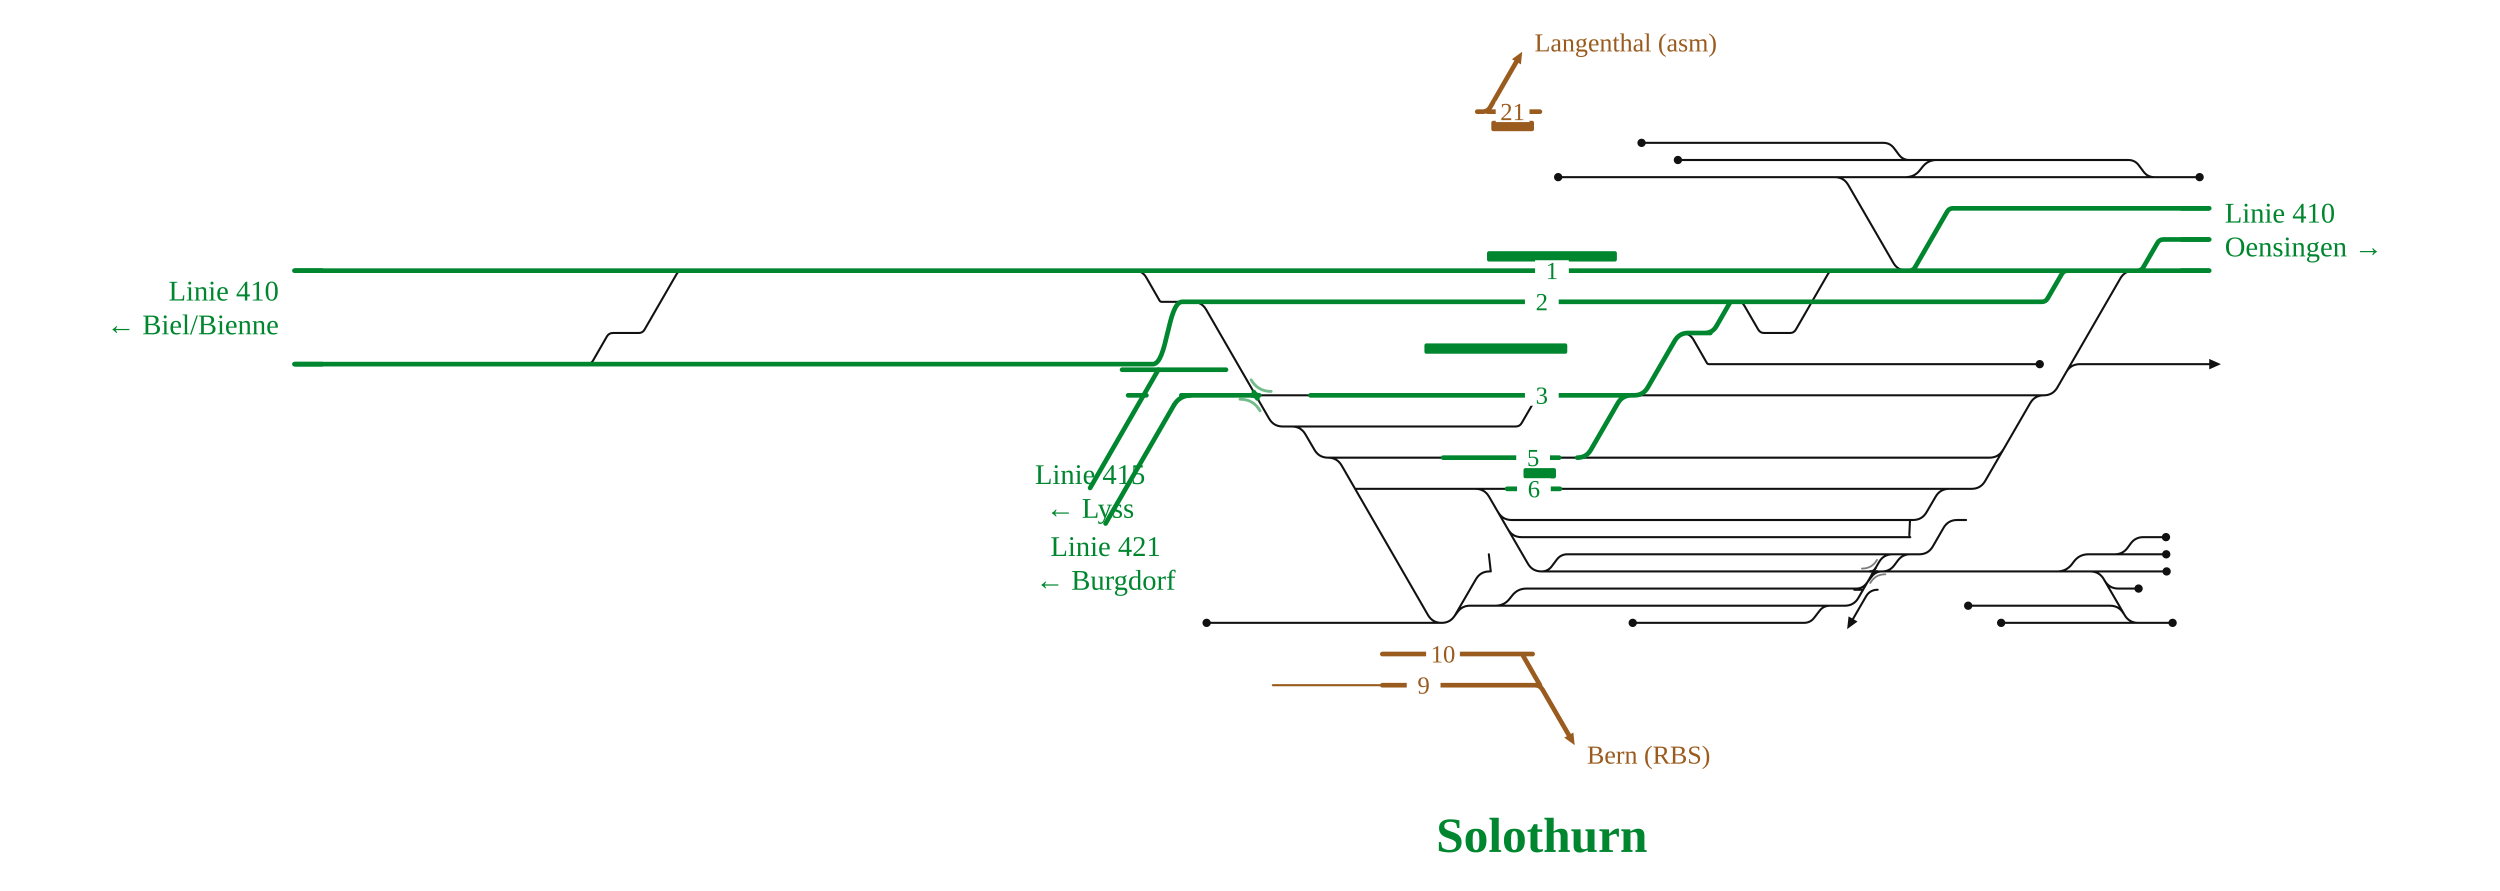
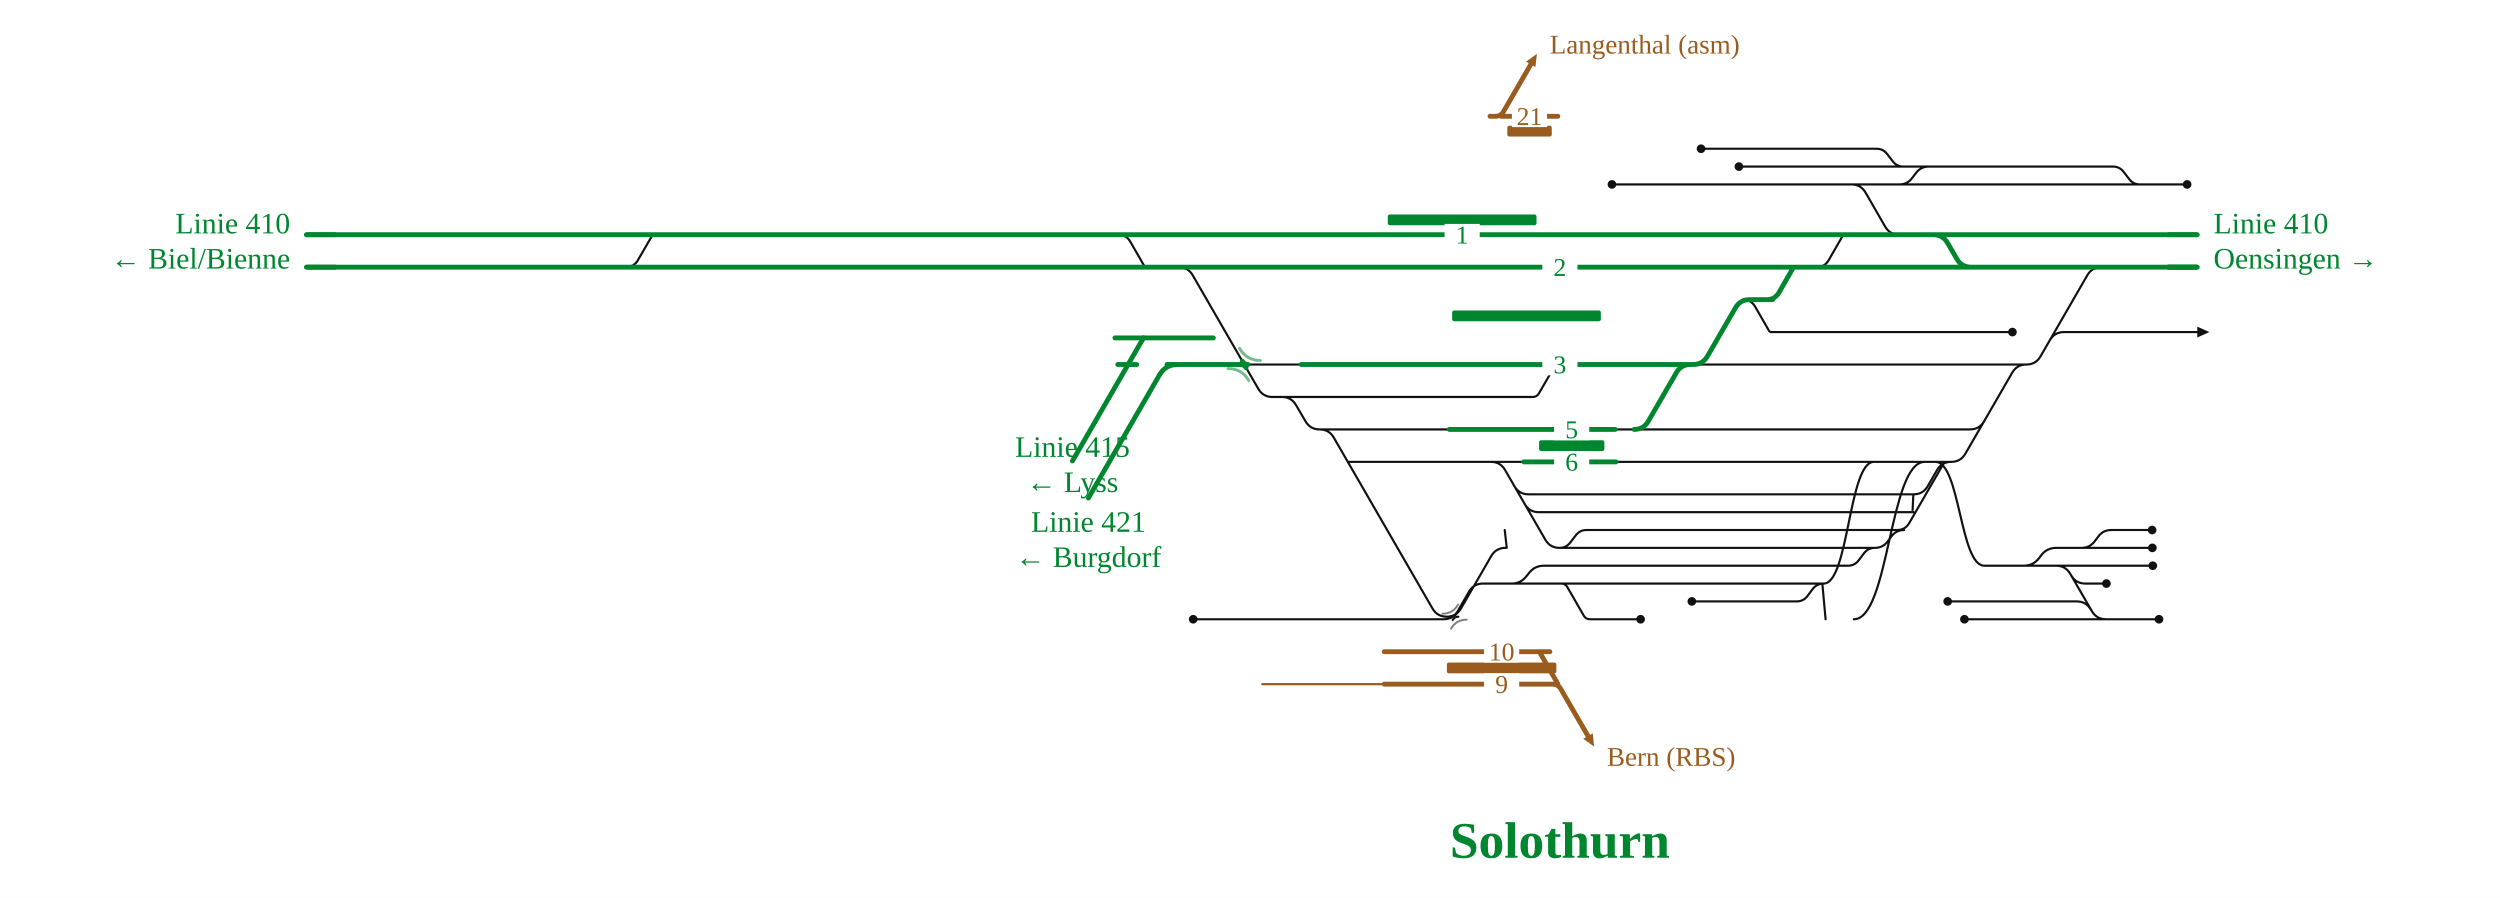
- <svg xmlns="http://www.w3.org/2000/svg" viewBox="0 0 1925 686" width="1925" height="686" font-family="Fira Sans, Source Sans 3, Helvetica, Arial, sans-serif">
+ <svg xmlns="http://www.w3.org/2000/svg" viewBox="0 0 1849 664" width="1849" height="664" font-family="Fira Sans, Source Sans 3, Helvetica, Arial, sans-serif">
  <rect width="100%" height="100%" fill="#fff" />
  <g fill="none" stroke-linecap="round" stroke-linejoin="round">
-     <path d="M1199.8,136.4H1412.7 M1257.2,479.6H1389.0M1389.0,479.6H1389.0Q1394.0,479.6 1397.0,475.6L1401.0,470.4Q1404.0,466.4 1409.0,466.4H1409.0 M1186.9,440.0H1186.9Q1191.9,440.0 1194.9,436.0L1198.8,430.8Q1201.9,426.8 1206.9,426.8H1206.9M1206.9,426.8H1470.8 M1470.8,426.8H1477.8M1477.8,426.8H1477.8Q1484.8,426.8 1488.3,420.7L1496.5,406.5Q1500.0,400.4 1507.0,400.4H1507.0M1507.0,400.4H1513.9 M1161.1,407.5Q1164.6,413.6 1171.6,413.6H1470.9M1469.9,413.6C1470.4,413.6 1470.4,400.4 1470.9,400.4 M1136.1,376.4H1136.1Q1143.1,376.4 1146.6,382.5L1176.4,433.9Q1179.9,440.0 1186.9,440.0H1186.9 M1186.9,440.0H1449.2 M1022.6,352.4H1022.6Q1029.6,352.4 1033.1,358.5L1099.5,473.5Q1103.0,479.6 1110.0,479.6H1110.0 M1043.4,376.4L1136.1,376.4 M1136.1,376.4H1160.5 M1185.0,453.2H1429.2M1429.2,453.2H1429.2Q1434.2,453.2 1437.2,449.2L1441.2,444.0Q1444.2,440.0 1449.2,440.0H1449.2 M1153.5,394.3Q1157.0,400.4 1164.0,400.4H1470.9 M971.7,479.6H1110.2M1110.2,479.6H1110.2Q1116.0,479.6 1119.5,475.0L1122.5,471.0Q1126.0,466.4 1131.8,466.4H1131.8M1131.8,466.4H1188.2 M994.7,328.4H1167.1M1167.1,328.4H1167.1Q1170.2,328.4 1171.7,325.7L1182.5,307.1Q1184.0,304.4 1187.1,304.4H1187.1 M1110.0,479.6H1110.0Q1117.0,479.6 1120.5,473.5L1136.4,446.1Q1139.9,440.0 1146.9,440.0H1146.9 M1412.7,136.4H1467.3 M1470.2,123.2H1506.2 M1332.1,304.4H1573.7 M1591.0,286.5Q1594.5,280.4 1601.5,280.4H1701.1 M1646.4,479.6H1672.9 M1571.9,440.0L1650.4,440.0 M1628.4,426.8H1628.4Q1634.4,426.8 1638.0,422.1L1640.8,418.3Q1644.4,413.6 1650.3,413.6H1650.3 M1542.4,346.3Q1538.9,352.4 1531.9,352.4H1312.8 M1620.6,447.1Q1624.1,453.2 1631.1,453.2H1646.7 M1628.4,426.8H1650.3 M1295.0,256.4Q1301.0,256.4 1304.0,261.6L1314.3,279.5Q1314.9,280.4 1315.9,280.4H1315.9M1315.9,280.4H1331.8 M1338.4,232.4H1338.4Q1341.5,232.4 1343.0,235.1L1353.8,253.7Q1355.3,256.4 1358.4,256.4H1358.4M1358.4,256.4H1378.3M1378.3,256.4H1378.3Q1381.3,256.4 1382.8,253.8L1407.5,211.0Q1409.0,208.4 1412.0,208.4H1412.0 M1635.2,472.5Q1631.7,466.4 1624.7,466.4H1515.5 M929.1,479.6H971.7 M873.6,208.4Q879.6,208.4 882.6,213.6L892.9,231.5Q893.4,232.4 894.5,232.4H894.5M894.5,232.4H910.4 M1022.6,352.4H1111.3 M1201.1,376.4L1237.8,376.4 M1292.0,123.2H1470.2 M1677.7,184.4L1701.1,184.4 M451.9,280.4H451.9Q455.0,280.4 456.6,277.7L467.3,259.1Q468.9,256.4 471.9,256.4H471.9M471.9,256.4H491.8M491.8,256.4H491.8Q494.8,256.4 496.3,253.8L521.0,211.0Q522.5,208.4 525.5,208.4H525.5 M1467.3,136.4H1467.3Q1474.3,136.4 1478.5,130.8L1480.1,128.8Q1484.3,123.2 1491.3,123.2H1506.2 M1264.0,110.0H1450.2M1450.2,110.0H1450.2Q1455.2,110.0 1458.3,114.0L1462.2,119.2Q1465.2,123.2 1470.2,123.2H1470.2 M1449.2,440.0H1449.2Q1455.0,440.0 1458.5,435.4L1461.5,431.4Q1465.0,426.8 1470.8,426.8H1470.8 M1567.6,440.0H1571.9 M1470.9,400.4H1473.0M1473.0,400.4H1473.0Q1480.0,400.4 1483.5,394.3L1490.4,382.5Q1493.9,376.4 1500.9,376.4H1500.9M1500.9,376.4H1518.1 M1412.7,136.4H1412.7Q1419.7,136.4 1423.2,142.5L1457.8,202.3Q1461.3,208.4 1468.3,208.4H1468.3 M1571.9,440.0H1584.1Q1591.1,440.0 1595.4,434.4L1596.9,432.4Q1601.1,426.8 1608.1,426.8H1628.4 M1567.6,440.0H1609.5M1609.5,440.0H1609.5Q1616.5,440.0 1620.0,446.1L1635.9,473.5Q1639.4,479.6 1646.4,479.6H1646.4 M1427.8,454.1L1434.6,454.1 M1445.8,454.1Q1439.8,454.1 1436.8,459.3L1426.8,476.6 M1467.3,136.4H1658.8 M1506.2,123.2H1638.8M1638.8,123.2H1638.8Q1643.8,123.2 1646.8,127.2L1650.7,132.4Q1653.8,136.4 1658.8,136.4H1658.8 M1442.7,440.0L1567.6,440.0 M1188.2,466.4H1409.0 M1650.3,413.6H1667.8 M1650.3,426.8H1668.0 M1650.4,440.0H1668.3 M1573.7,304.4H1573.7Q1580.7,304.4 1584.2,298.3L1632.6,214.5Q1636.1,208.4 1643.1,208.4H1643.1 M1540.9,479.6H1646.4 M1518.1,376.4H1518.1Q1525.1,376.4 1528.6,370.3L1563.2,310.5Q1566.7,304.4 1573.7,304.4H1573.7 M994.7,328.4H994.7Q1001.7,328.4 1005.2,334.5L1012.1,346.3Q1015.6,352.4 1022.6,352.4H1022.6 M1658.8,136.4H1693.7 M1147.9,440.0L1146.4,426.8 M1132.8,466.4H1151.4Q1158.4,466.4 1162.6,460.8L1164.2,458.8Q1168.4,453.2 1175.4,453.2H1185.0 M966.8,304.4H1009.1 M1200.5,352.4L1214.5,352.4 M1331.8,280.4H1570.6 M1258.3,304.4H1332.1 M1237.8,376.4H1518.1 M1214.5,352.4H1312.8 M911.3,232.4L918.3,232.4Q925.3,232.4 928.8,238.5L977.2,322.3Q980.7,328.4 987.7,328.4L994.7,328.4 M1409.0,466.4L1420.5,466.4Q1427.5,466.4 1431.0,460.3L1446.8,432.9Q1450.3,426.8 1457.3,426.8L1476.8,426.8" stroke="#111" stroke-width="1.6" />
-     <path d="M1440.0,440.0Q1442.7,440.0 1444.1,437.6" fill="none" stroke="#111" stroke-width="1.6" stroke-linecap="round" />
-     <path d="M1445.5,440.0Q1442.7,440.0 1441.3,442.4" fill="none" stroke="#111" stroke-width="1.6" stroke-linecap="round" />
-     <path d="M743.9,208.4H812.1 M534.0,208.4H644.3 M644.3,208.4H743.9 M812.1,208.4H864.7 M864.7,208.4H878.6 M868.7,304.4L882.7,304.4 M1645.8,208.4H1701.1  M909.6,304.4H966.8 M744.3,280.4H812.0 M644.2,280.4H744.3 M864.0,284.7H897.0M897.0,284.7L911.0,284.7M911.0,284.7H944.0 M812.0,280.4H864.7 M1643.1,208.4H1645.8 M864.7,280.4H887.6M887.6,280.4C899.0,280.4 899.0,232.4 910.4,232.4 M451.9,280.4H533.9 M226.7,208.4H525.5 M525.5,208.4H534.0 M1470.1,208.4H1592.1 M533.9,280.4H644.2 M226.7,280.4H300.3 M1187.7,304.4H1215.7 M1009.1,304.4H1147.4 M878.6,208.4H925.5 M1468.3,208.4H1470.1 M1412.0,208.4H1468.3 M911.3,232.4H1237.1 M1338.4,232.4H1572.1M1572.1,232.4H1572.1Q1575.2,232.4 1576.7,229.7L1587.5,211.1Q1589.1,208.4 1592.1,208.4H1592.1 M925.5,208.4H1237.1 M1258.3,304.4H1258.3Q1265.3,304.4 1268.8,298.3L1289.5,262.5Q1293.0,256.4 1300.0,256.4H1300.0 M1300.0,256.4H1317.0M1312.6,256.4Q1318.6,256.4 1321.6,251.2L1331.6,233.8Q1332.4,232.4 1334.0,232.4H1334.0 M1214.5,352.4H1214.5Q1221.5,352.4 1225.0,346.3L1245.7,310.5Q1249.2,304.4 1256.2,304.4H1256.2 M1470.1,208.4H1470.1Q1473.1,208.4 1474.6,205.8L1499.3,163.0Q1500.8,160.4 1503.8,160.4H1503.8M1503.8,160.4H1701.1 M300.3,280.4H451.9 M910.4,232.4H911.3 M1334.0,232.4H1338.4 M1256.2,304.4H1258.3 M1592.1,208.4H1643.1 M1147.4,304.4H1187.1 M1160.5,376.4H1201.1 M1111.3,352.4H1200.5 M1187.1,304.4H1187.7 M1237.1,208.4H1412.0 M1237.1,232.4H1334.0 M1215.7,304.4H1256.2 M1645.8,208.4H1645.8Q1648.9,208.4 1650.4,205.7L1661.2,187.1Q1662.7,184.4 1665.8,184.4H1665.8M1665.8,184.4H1701.1" stroke="#00862f" stroke-width="3.6" />
-     <path d="M964.1,304.4Q966.8,304.4 968.2,306.8" fill="none" stroke="#00862f" stroke-width="3.6" stroke-linecap="round" />
-     <path d="M969.6,304.4Q966.8,304.4 965.5,302.0" fill="none" stroke="#00862f" stroke-width="3.6" stroke-linecap="round" />
-     <path d="M1212.5,573.8L1204.5,568.0L1211.5,564.0Z" fill="#9a5b1e" stroke="none" />
-     <path d="M1064.4,527.6L980.1,527.6" stroke="#9a5b1e" stroke-width="1.6" />
-     <path d="M1064.4,503.6L1180.1,503.6 M1064.4,527.6L1185.8,527.6 M1177.8,527.6L1181.8,527.6Q1185.8,527.6 1187.8,531.1L1208.0,566.0 M1172.0,503.6L1185.8,527.6" stroke="#9a5b1e" stroke-width="3.6" />
+     <path d="M1192.2,136.4H1369.3 M1251.3,444.8H1328.8M1328.8,444.8H1328.8Q1333.8,444.8 1336.8,440.8L1340.7,435.6Q1343.8,431.6 1348.8,431.6H1348.8 M1153.4,405.2H1153.4Q1158.4,405.2 1161.4,401.2L1165.4,396.0Q1168.4,392.0 1173.4,392.0H1173.4M1173.4,392.0H1408.3 M1403.1,392.0Q1409.1,392.0 1412.1,386.8L1437.8,342.3Q1438.2,341.6 1439.0,341.6H1439.0 M1127.6,372.7Q1131.1,378.8 1138.1,378.8H1415.3M1414.3,378.8C1414.8,378.8 1414.8,365.6 1415.3,365.6 M1102.7,341.6H1102.7Q1109.7,341.6 1113.2,347.7L1142.9,399.1Q1146.4,405.2 1153.4,405.2H1153.4 M1153.4,405.2H1386.7 M976.0,317.6H976.0Q983.0,317.6 986.5,323.7L1059.5,450.1Q1063.0,456.1 1070.0,456.1H1070.0 M996.8,341.6L1102.7,341.6 M1102.7,341.6H1127.0 M1151.5,418.4H1366.7M1366.7,418.4H1366.7Q1371.7,418.4 1374.7,414.4L1378.6,409.2Q1381.7,405.2 1386.7,405.2H1386.7 M1120.0,359.5Q1123.5,365.6 1130.5,365.6H1415.3 M925.1,458.0H1067.7M1067.7,458.0H1067.7Q1074.7,458.0 1078.2,451.9L1086.4,437.7Q1089.9,431.6 1096.9,431.6H1096.9M1096.9,431.6H1154.7 M948.1,293.6H1133.6M1133.6,293.6H1133.6Q1136.7,293.6 1138.2,290.9L1149.0,272.3Q1150.5,269.6 1153.6,269.6H1153.6 M1070.0,456.1H1070.0Q1077.0,456.1 1080.5,450.1L1102.9,411.3Q1106.4,405.2 1113.4,405.2H1113.4 M1154.7,431.6H1154.7Q1157.7,431.6 1159.2,434.2L1171.4,455.4Q1172.9,458.0 1175.9,458.0H1175.9M1175.9,458.0H1213.4 M1369.3,136.4H1404.8 M1407.8,123.2H1426.5 M1326.2,269.6H1498.7 M1516.0,251.7Q1519.5,245.6 1526.5,245.6H1625.1 M1557.6,458.0H1596.8 M1496.8,418.4H1561.8 M1539.6,405.2H1539.6Q1545.5,405.2 1549.1,400.5L1552.0,396.7Q1555.5,392.0 1561.5,392.0H1561.5 M1467.5,311.5Q1464.0,317.6 1457.0,317.6H1306.9 M1531.8,425.5Q1535.3,431.6 1542.3,431.6H1557.9 M1539.6,405.2H1561.6 M1371.1,458.0C1397.3,458.0 1397.3,341.6 1423.5,341.6 M1289.1,221.6Q1295.1,221.6 1298.1,226.8L1308.4,244.7Q1308.9,245.6 1310.0,245.6H1310.0M1310.0,245.6H1325.9 M1332.5,197.6H1348.4M1343.5,197.6Q1349.5,197.6 1352.5,192.4L1362.8,174.5Q1363.3,173.6 1364.4,173.6H1364.4 M1546.4,450.9Q1542.9,444.8 1535.9,444.8H1440.5 M882.5,458.0H925.1 M827.0,173.6Q833.0,173.6 836.0,178.8L846.3,196.7Q846.8,197.6 847.9,197.6H847.9M847.9,197.6H863.8 M976.0,317.6H1071.9 M1195.2,341.6L1215.2,341.6 M1286.1,123.2H1407.8 M1601.6,197.6L1625.1,197.6 M451.9,197.6H467.8M462.8,197.6Q468.8,197.6 471.8,192.4L482.2,174.5Q482.7,173.6 483.7,173.6H483.7 M1404.8,136.4H1404.8Q1410.7,136.4 1414.2,131.7L1417.1,127.9Q1420.7,123.2 1426.5,123.2H1426.5 M1258.1,110.0H1387.8M1387.8,110.0H1387.8Q1392.8,110.0 1395.8,114.0L1399.8,119.2Q1402.8,123.2 1407.8,123.2H1407.8 M1386.7,405.2H1386.7Q1392.5,405.2 1396.0,400.6L1399.0,396.6Q1402.5,392.0 1408.3,392.0H1408.3 M1467.6,418.4H1496.8 M1415.3,365.6H1415.3Q1422.3,365.6 1425.8,359.5L1432.6,347.7Q1436.1,341.6 1443.1,341.6H1443.1 M1369.3,136.4H1369.3Q1376.3,136.4 1379.8,142.5L1394.2,167.5Q1397.7,173.6 1404.7,173.6H1405.8 M1496.8,418.4H1496.8Q1503.8,418.4 1508.1,412.8L1509.6,410.8Q1513.8,405.2 1520.8,405.2H1539.6 M1348.8,431.6C1367.3,431.6 1367.3,341.6 1385.9,341.6 M1467.6,418.4H1520.7M1520.7,418.4H1520.7Q1527.7,418.4 1531.2,424.5L1547.1,451.9Q1550.6,458.0 1557.6,458.0H1557.6 M1350.2,458.0L1347.8,431.6 M1404.8,136.4H1582.7 M1426.5,123.2H1562.7M1562.7,123.2H1562.7Q1567.7,123.2 1570.7,127.2L1574.7,132.4Q1577.7,136.4 1582.7,136.4H1582.7 M1431.5,341.6C1449.6,341.6 1449.6,418.4 1467.6,418.4 M1154.7,431.6H1348.8 M1561.5,392.0H1591.7 M1561.6,405.2H1591.9 M1561.8,418.4H1592.2 M1498.7,269.6H1498.7Q1505.7,269.6 1509.2,263.5L1543.7,203.7Q1547.2,197.6 1554.2,197.6H1554.2 M1452.9,458.0H1557.6 M1443.1,341.6H1443.1Q1450.1,341.6 1453.6,335.5L1488.2,275.7Q1491.7,269.6 1498.7,269.6H1498.7 M948.1,293.6H948.1Q955.1,293.6 958.6,299.7L965.5,311.5Q969.0,317.6 976.0,317.6H976.0 M1582.7,136.4H1617.6 M1114.4,405.2L1112.9,392.0 M1097.9,431.6H1117.9Q1124.9,431.6 1129.1,426.0L1130.7,424.0Q1134.9,418.4 1141.9,418.4H1151.5 M920.2,269.6H962.4 M1194.6,317.6L1208.6,317.6 M1325.9,245.6H1488.4 M1252.3,269.6H1326.2 M1215.2,341.6H1443.1 M1208.6,317.6H1306.9 M864.7,197.6L871.7,197.6Q878.7,197.6 882.2,203.7L930.6,287.5Q934.1,293.6 941.1,293.6L948.1,293.6" stroke="#111" stroke-width="1.6" />
+     <path d="M1073.0,456.1Q1075.8,456.1 1077.2,453.7" fill="none" stroke="#111" stroke-width="1.6" stroke-linecap="round" />
+     <path d="M1078.6,456.1Q1075.8,456.1 1074.4,458.5" fill="none" stroke="#111" stroke-width="1.6" stroke-linecap="round" />
+     <path d="M702.6,173.6H771.9 M492.2,173.6H602.5 M602.5,173.6H702.6 M771.9,173.6H825.3 M825.3,173.6H831.9 M826.7,269.6L840.7,269.6 M1557.0,197.6H1625.1  M863.1,269.6H920.2 M703.0,197.6H771.8 M602.4,197.6H703.0 M824.6,249.9H854.0M854.0,249.9L868.0,249.9M868.0,249.9H897.4 M771.8,197.6H825.3 M1554.2,197.6H1557.0 M825.3,197.6H863.8 M451.9,197.6H492.1 M226.6,173.6H483.7 M483.7,173.6H492.2 M1407.7,173.6H1429.9Q1436.9,173.6 1440.4,179.7L1447.3,191.5Q1450.8,197.6 1457.8,197.6H1503.3 M492.1,197.6H602.4 M226.6,197.6H300.2 M1154.2,269.6H1208.9 M962.4,269.6H1113.9 M831.9,173.6H878.8 M1405.8,173.6H1407.7 M1364.4,173.6H1405.8 M864.7,197.6H1214.3 M1332.5,197.6H1503.3 M878.8,173.6H1214.3 M1252.3,269.6H1252.3Q1259.3,269.6 1262.8,263.5L1283.5,227.7Q1287.0,221.6 1294.0,221.6H1294.0 M1294.0,221.6H1311.1M1306.7,221.6Q1312.7,221.6 1315.7,216.4L1325.7,199.0Q1326.5,197.6 1328.1,197.6H1328.1 M1208.6,317.6H1208.6Q1215.6,317.6 1219.1,311.5L1239.8,275.7Q1243.3,269.6 1250.3,269.6H1250.3 M1407.7,173.6H1625.1 M300.2,197.6H451.9 M863.8,197.6H864.7 M1328.1,197.6H1332.5 M1250.3,269.6H1252.3 M1503.3,197.6H1554.2 M1113.9,269.6H1153.6 M1127.0,341.6H1195.2 M1071.9,317.6H1194.6 M1153.6,269.6H1154.2 M1214.3,173.6H1364.4 M1214.3,197.6H1328.1 M1208.9,269.6H1250.3 M1557.0,197.6H1625.1" stroke="#00862f" stroke-width="3.6" />
+     <path d="M917.5,269.6Q920.2,269.6 921.6,272.0" fill="none" stroke="#00862f" stroke-width="3.6" stroke-linecap="round" />
+     <path d="M923.0,269.6Q920.2,269.6 918.9,267.2" fill="none" stroke="#00862f" stroke-width="3.6" stroke-linecap="round" />
+     <path d="M1179.0,552.2L1171.0,546.4L1178.0,542.4Z" fill="#9a5b1e" stroke="none" />
+     <path d="M1023.8,506.0L933.5,506.0" stroke="#9a5b1e" stroke-width="1.6" />
+     <path d="M1023.8,482.0L1146.3,482.0 M1023.8,506.0L1152.3,506.0 M1144.3,506.0L1148.3,506.0Q1152.3,506.0 1154.3,509.5L1174.5,544.4 M1138.5,482.0L1152.3,506.0" stroke="#9a5b1e" stroke-width="3.6" />
  </g>
-   <text x="1222.0" y="588.0" font-size="20" text-anchor="start" fill="#9a5b1e">Bern (RBS)</text>
-   <rect x="1098.1" y="495.6" width="26" height="16" fill="#fff" stroke="none" />
-   <text x="1111.1" y="510.1" font-size="19" text-anchor="middle" fill="#9a5b1e">10</text>
-   <rect x="1083.2" y="519.6" width="26" height="16" fill="#fff" stroke="none" />
-   <text x="1096.2" y="534.1" font-size="19" text-anchor="middle" fill="#9a5b1e">9</text>
+   <rect x="1070.1" y="490.0" width="81.0" height="8" rx="1.5" fill="#9a5b1e" />
+   <text x="1188.5" y="566.4" font-size="20" text-anchor="start" fill="#9a5b1e">Bern (RBS)</text>
+   <rect x="1097.6" y="474.0" width="26" height="16" fill="#fff" stroke="none" />
+   <text x="1110.6" y="488.5" font-size="19" text-anchor="middle" fill="#9a5b1e">10</text>
+   <rect x="1097.6" y="498.0" width="26" height="16" fill="#fff" stroke="none" />
+   <text x="1110.6" y="512.5" font-size="19" text-anchor="middle" fill="#9a5b1e">9</text>
  <g fill="none" stroke-linecap="round" stroke-linejoin="round">
-     <path d="M1172.1,39.8L1171.1,49.6L1164.2,45.6Z" fill="#9a5b1e" stroke="none" />
-     <path d="M1145.5,86.0L1185.7,86.0 M1137.5,86.0L1141.5,86.0Q1145.5,86.0 1147.5,82.5L1167.6,47.6" stroke="#9a5b1e" stroke-width="3.6" />
+     <path d="M1136.7,39.8L1135.6,49.6L1128.7,45.6Z" fill="#9a5b1e" stroke="none" />
+     <path d="M1110.0,86.0L1152.2,86.0 M1102.0,86.0L1106.0,86.0Q1110.0,86.0 1112.0,82.5L1132.2,47.6" stroke="#9a5b1e" stroke-width="3.6" />
  </g>
-   <rect x="1148.3" y="93.0" width="32.9" height="8" rx="1.5" fill="#9a5b1e" />
-   <text x="1181.6" y="39.6" font-size="20" text-anchor="start" fill="#9a5b1e">Langenthal (asm)</text>
-   <rect x="1151.7" y="78.0" width="26" height="16" fill="#fff" stroke="none" />
-   <text x="1164.7" y="92.5" font-size="19" text-anchor="middle" fill="#9a5b1e">21</text>
+   <rect x="1114.8" y="93.0" width="32.9" height="8" rx="1.5" fill="#9a5b1e" />
+   <text x="1146.2" y="39.6" font-size="20" text-anchor="start" fill="#9a5b1e">Langenthal (asm)</text>
+   <rect x="1118.2" y="78.0" width="26" height="16" fill="#fff" stroke="none" />
+   <text x="1131.2" y="92.5" font-size="19" text-anchor="middle" fill="#9a5b1e">21</text>
  <g fill="none" stroke-linecap="round" stroke-linejoin="round">
</g>
-   <rect x="1145.0" y="193.4" width="100.0" height="8" rx="1.5" fill="#00862f" />
-   <rect x="1096.8" y="264.4" width="110.0" height="8" rx="1.5" fill="#00862f" />
-   <rect x="1173.1" y="360.4" width="25.0" height="8" rx="1.5" fill="#00862f" />
-   <path d="M954.8,307.4Q965.1,307.4 970.2,316.3" fill="none" stroke="#00862f" stroke-opacity="0.55" stroke-width="2.2" stroke-linecap="round" />
-   <path d="M978.8,301.4Q968.6,301.4 963.4,292.5" fill="none" stroke="#00862f" stroke-opacity="0.55" stroke-width="2.2" stroke-linecap="round" />
-   <path d="M1433.7,437.8Q1441.5,437.8 1445.3,431.1" fill="none" stroke="#111" stroke-opacity="0.55" stroke-width="1.4" stroke-linecap="round" />
-   <path d="M1451.7,442.2Q1444.0,442.2 1440.1,448.9" fill="none" stroke="#111" stroke-opacity="0.55" stroke-width="1.4" stroke-linecap="round" />
-   <circle cx="1199.8" cy="136.4" r="3.2" fill="#111" />
-   <circle cx="1257.2" cy="479.6" r="3.2" fill="#111" />
-   <circle cx="1672.9" cy="479.6" r="3.2" fill="#111" />
-   <circle cx="1646.7" cy="453.2" r="3.2" fill="#111" />
-   <circle cx="1515.5" cy="466.4" r="3.2" fill="#111" />
-   <circle cx="929.1" cy="479.6" r="3.2" fill="#111" />
-   <circle cx="1292.0" cy="123.2" r="3.2" fill="#111" />
-   <circle cx="1264.0" cy="110.0" r="3.2" fill="#111" />
-   <circle cx="1667.8" cy="413.6" r="3.2" fill="#111" />
-   <circle cx="1668.0" cy="426.8" r="3.2" fill="#111" />
-   <circle cx="1668.3" cy="440.0" r="3.2" fill="#111" />
-   <circle cx="1540.9" cy="479.6" r="3.2" fill="#111" />
-   <circle cx="1693.7" cy="136.4" r="3.2" fill="#111" />
-   <circle cx="1570.6" cy="280.4" r="3.2" fill="#111" />
-   <path d="M1422.3,484.4L1423.4,474.6L1430.3,478.6Z" fill="#111" />
-   <path d="M1701.1,276.4L1710.1,280.4L1701.1,284.4Z" fill="#111" />
-   <rect x="1182.0" y="200.4" width="26" height="16" fill="#fff" />
-   <text x="1195.0" y="214.9" font-size="19" text-anchor="middle" fill="#00862f">1</text>
-   <rect x="1168.1" y="368.4" width="26" height="16" fill="#fff" />
-   <text x="1181.1" y="382.9" font-size="19" text-anchor="middle" fill="#00862f">6</text>
-   <rect x="1174.2" y="296.4" width="26" height="16" fill="#fff" />
-   <text x="1187.2" y="310.9" font-size="19" text-anchor="middle" fill="#00862f">3</text>
-   <rect x="1174.2" y="224.4" width="26" height="16" fill="#fff" />
-   <text x="1187.2" y="238.9" font-size="19" text-anchor="middle" fill="#00862f">2</text>
-   <rect x="1167.5" y="344.4" width="26" height="16" fill="#fff" />
-   <text x="1180.5" y="358.9" font-size="19" text-anchor="middle" fill="#00862f">5</text>
-   <path d="M1679.1,208.4H1701.1" stroke="#00862f" stroke-width="3.6" fill="none" />
-   <path d="M248.7,208.4H226.7" stroke="#00862f" stroke-width="3.6" fill="none" />
-   <path d="M248.7,280.4H226.7" stroke="#00862f" stroke-width="3.6" fill="none" />
-   <path d="M1679.1,160.4H1701.1" stroke="#00862f" stroke-width="3.6" fill="none" />
-   <path d="M1679.1,184.4H1701.1" stroke="#00862f" stroke-width="3.6" fill="none" />
-   <path d="M917.3,304.4Q908.3,304.4 903.8,312.2" stroke="#00862f" stroke-width="3.6" fill="none" />
-   <path d="M903.8,312.2L903.8,312.2L851.3,403.1" stroke="#00862f" stroke-width="3.6" stroke-linecap="round" fill="none" />
-   <path d="M891.9,284.7L891.9,284.7L839.4,375.7" stroke="#00862f" stroke-width="3.6" stroke-linecap="round" fill="none" />
-   <text x="1713.1" y="171.4" font-size="22" text-anchor="start" fill="#00862f">Linie 410</text>
-   <text x="1713.1" y="197.4" font-size="22" text-anchor="start" fill="#00862f">Oensingen →</text>
-   <text x="214.7" y="231.4" font-size="22" text-anchor="end" fill="#00862f">Linie 410</text>
-   <text x="214.7" y="257.4" font-size="22" text-anchor="end" fill="#00862f">← Biel/Bienne</text>
-   <text x="851.3" y="428.1" font-size="22" text-anchor="middle" fill="#00862f">Linie 421</text>
-   <text x="851.3" y="454.1" font-size="22" text-anchor="middle" fill="#00862f">← Burgdorf</text>
-   <text x="839.4" y="372.7" font-size="22" text-anchor="middle" fill="#00862f">Linie 415</text>
-   <text x="839.4" y="398.7" font-size="22" text-anchor="middle" fill="#00862f">← Lyss</text>
-   <text x="1187.2" y="656.0" font-size="38" font-weight="700" text-anchor="middle" fill="#00862f">Solothurn</text>
+   <rect x="1026.4" y="158.6" width="110.0" height="8" rx="1.5" fill="#00862f" />
+   <rect x="1074.0" y="229.6" width="110.0" height="8" rx="1.5" fill="#00862f" />
+   <rect x="1138.3" y="325.6" width="48.3" height="8" rx="1.5" fill="#00862f" />
+   <path d="M908.2,272.6Q918.5,272.6 923.6,281.5" fill="none" stroke="#00862f" stroke-opacity="0.55" stroke-width="2.2" stroke-linecap="round" />
+   <path d="M932.2,266.6Q922.0,266.6 916.8,257.7" fill="none" stroke="#00862f" stroke-opacity="0.55" stroke-width="2.2" stroke-linecap="round" />
+   <path d="M1066.8,453.9Q1074.5,453.9 1078.4,447.2" fill="none" stroke="#111" stroke-opacity="0.55" stroke-width="1.4" stroke-linecap="round" />
+   <path d="M1084.8,458.3Q1077.1,458.3 1073.2,465.0" fill="none" stroke="#111" stroke-opacity="0.55" stroke-width="1.4" stroke-linecap="round" />
+   <circle cx="1192.2" cy="136.4" r="3.2" fill="#111" />
+   <circle cx="1251.3" cy="444.8" r="3.2" fill="#111" />
+   <circle cx="1213.4" cy="458.0" r="3.2" fill="#111" />
+   <circle cx="1596.8" cy="458.0" r="3.2" fill="#111" />
+   <circle cx="1557.9" cy="431.6" r="3.2" fill="#111" />
+   <circle cx="1440.5" cy="444.8" r="3.2" fill="#111" />
+   <circle cx="882.5" cy="458.0" r="3.2" fill="#111" />
+   <circle cx="1286.1" cy="123.2" r="3.2" fill="#111" />
+   <circle cx="1258.1" cy="110.0" r="3.2" fill="#111" />
+   <circle cx="1591.7" cy="392.0" r="3.2" fill="#111" />
+   <circle cx="1591.9" cy="405.2" r="3.2" fill="#111" />
+   <circle cx="1592.2" cy="418.4" r="3.2" fill="#111" />
+   <circle cx="1452.9" cy="458.0" r="3.2" fill="#111" />
+   <circle cx="1617.6" cy="136.4" r="3.2" fill="#111" />
+   <circle cx="1488.4" cy="245.6" r="3.2" fill="#111" />
+   <path d="M1625.1,241.6L1634.1,245.6L1625.1,249.6Z" fill="#111" />
+   <rect x="1068.4" y="165.6" width="26" height="16" fill="#fff" />
+   <text x="1081.4" y="180.1" font-size="19" text-anchor="middle" fill="#00862f">1</text>
+   <rect x="1140.7" y="189.6" width="26" height="16" fill="#fff" />
+   <text x="1153.7" y="204.1" font-size="19" text-anchor="middle" fill="#00862f">2</text>
+   <rect x="1149.4" y="333.6" width="26" height="16" fill="#fff" />
+   <text x="1162.4" y="348.1" font-size="19" text-anchor="middle" fill="#00862f">6</text>
+   <rect x="1140.7" y="261.6" width="26" height="16" fill="#fff" />
+   <text x="1153.7" y="276.1" font-size="19" text-anchor="middle" fill="#00862f">3</text>
+   <rect x="1149.4" y="309.6" width="26" height="16" fill="#fff" />
+   <text x="1162.4" y="324.1" font-size="19" text-anchor="middle" fill="#00862f">5</text>
+   <path d="M1603.1,197.6H1625.1" stroke="#00862f" stroke-width="3.6" fill="none" />
+   <path d="M248.6,173.6H226.6" stroke="#00862f" stroke-width="3.6" fill="none" />
+   <path d="M248.6,197.6H226.6" stroke="#00862f" stroke-width="3.6" fill="none" />
+   <path d="M1603.1,173.6H1625.1" stroke="#00862f" stroke-width="3.6" fill="none" />
+   <path d="M1603.1,197.6H1625.1" stroke="#00862f" stroke-width="3.6" fill="none" />
+   <path d="M871.0,269.6Q862.0,269.6 857.5,277.4" stroke="#00862f" stroke-width="3.6" fill="none" />
+   <path d="M857.5,277.4L857.5,277.4L805.0,368.3" stroke="#00862f" stroke-width="3.6" stroke-linecap="round" fill="none" />
+   <path d="M845.7,249.9L845.7,249.9L793.2,340.9" stroke="#00862f" stroke-width="3.6" stroke-linecap="round" fill="none" />
+   <text x="1637.1" y="172.6" font-size="22" text-anchor="start" fill="#00862f">Linie 410</text>
+   <text x="1637.1" y="198.6" font-size="22" text-anchor="start" fill="#00862f">Oensingen →</text>
+   <text x="214.6" y="172.6" font-size="22" text-anchor="end" fill="#00862f">Linie 410</text>
+   <text x="214.6" y="198.6" font-size="22" text-anchor="end" fill="#00862f">← Biel/Bienne</text>
+   <text x="805.0" y="393.3" font-size="22" text-anchor="middle" fill="#00862f">Linie 421</text>
+   <text x="805.0" y="419.3" font-size="22" text-anchor="middle" fill="#00862f">← Burgdorf</text>
+   <text x="793.2" y="337.9" font-size="22" text-anchor="middle" fill="#00862f">Linie 415</text>
+   <text x="793.2" y="363.9" font-size="22" text-anchor="middle" fill="#00862f">← Lyss</text>
+   <text x="1153.7" y="634.4" font-size="38" font-weight="700" text-anchor="middle" fill="#00862f">Solothurn</text>
</svg>
